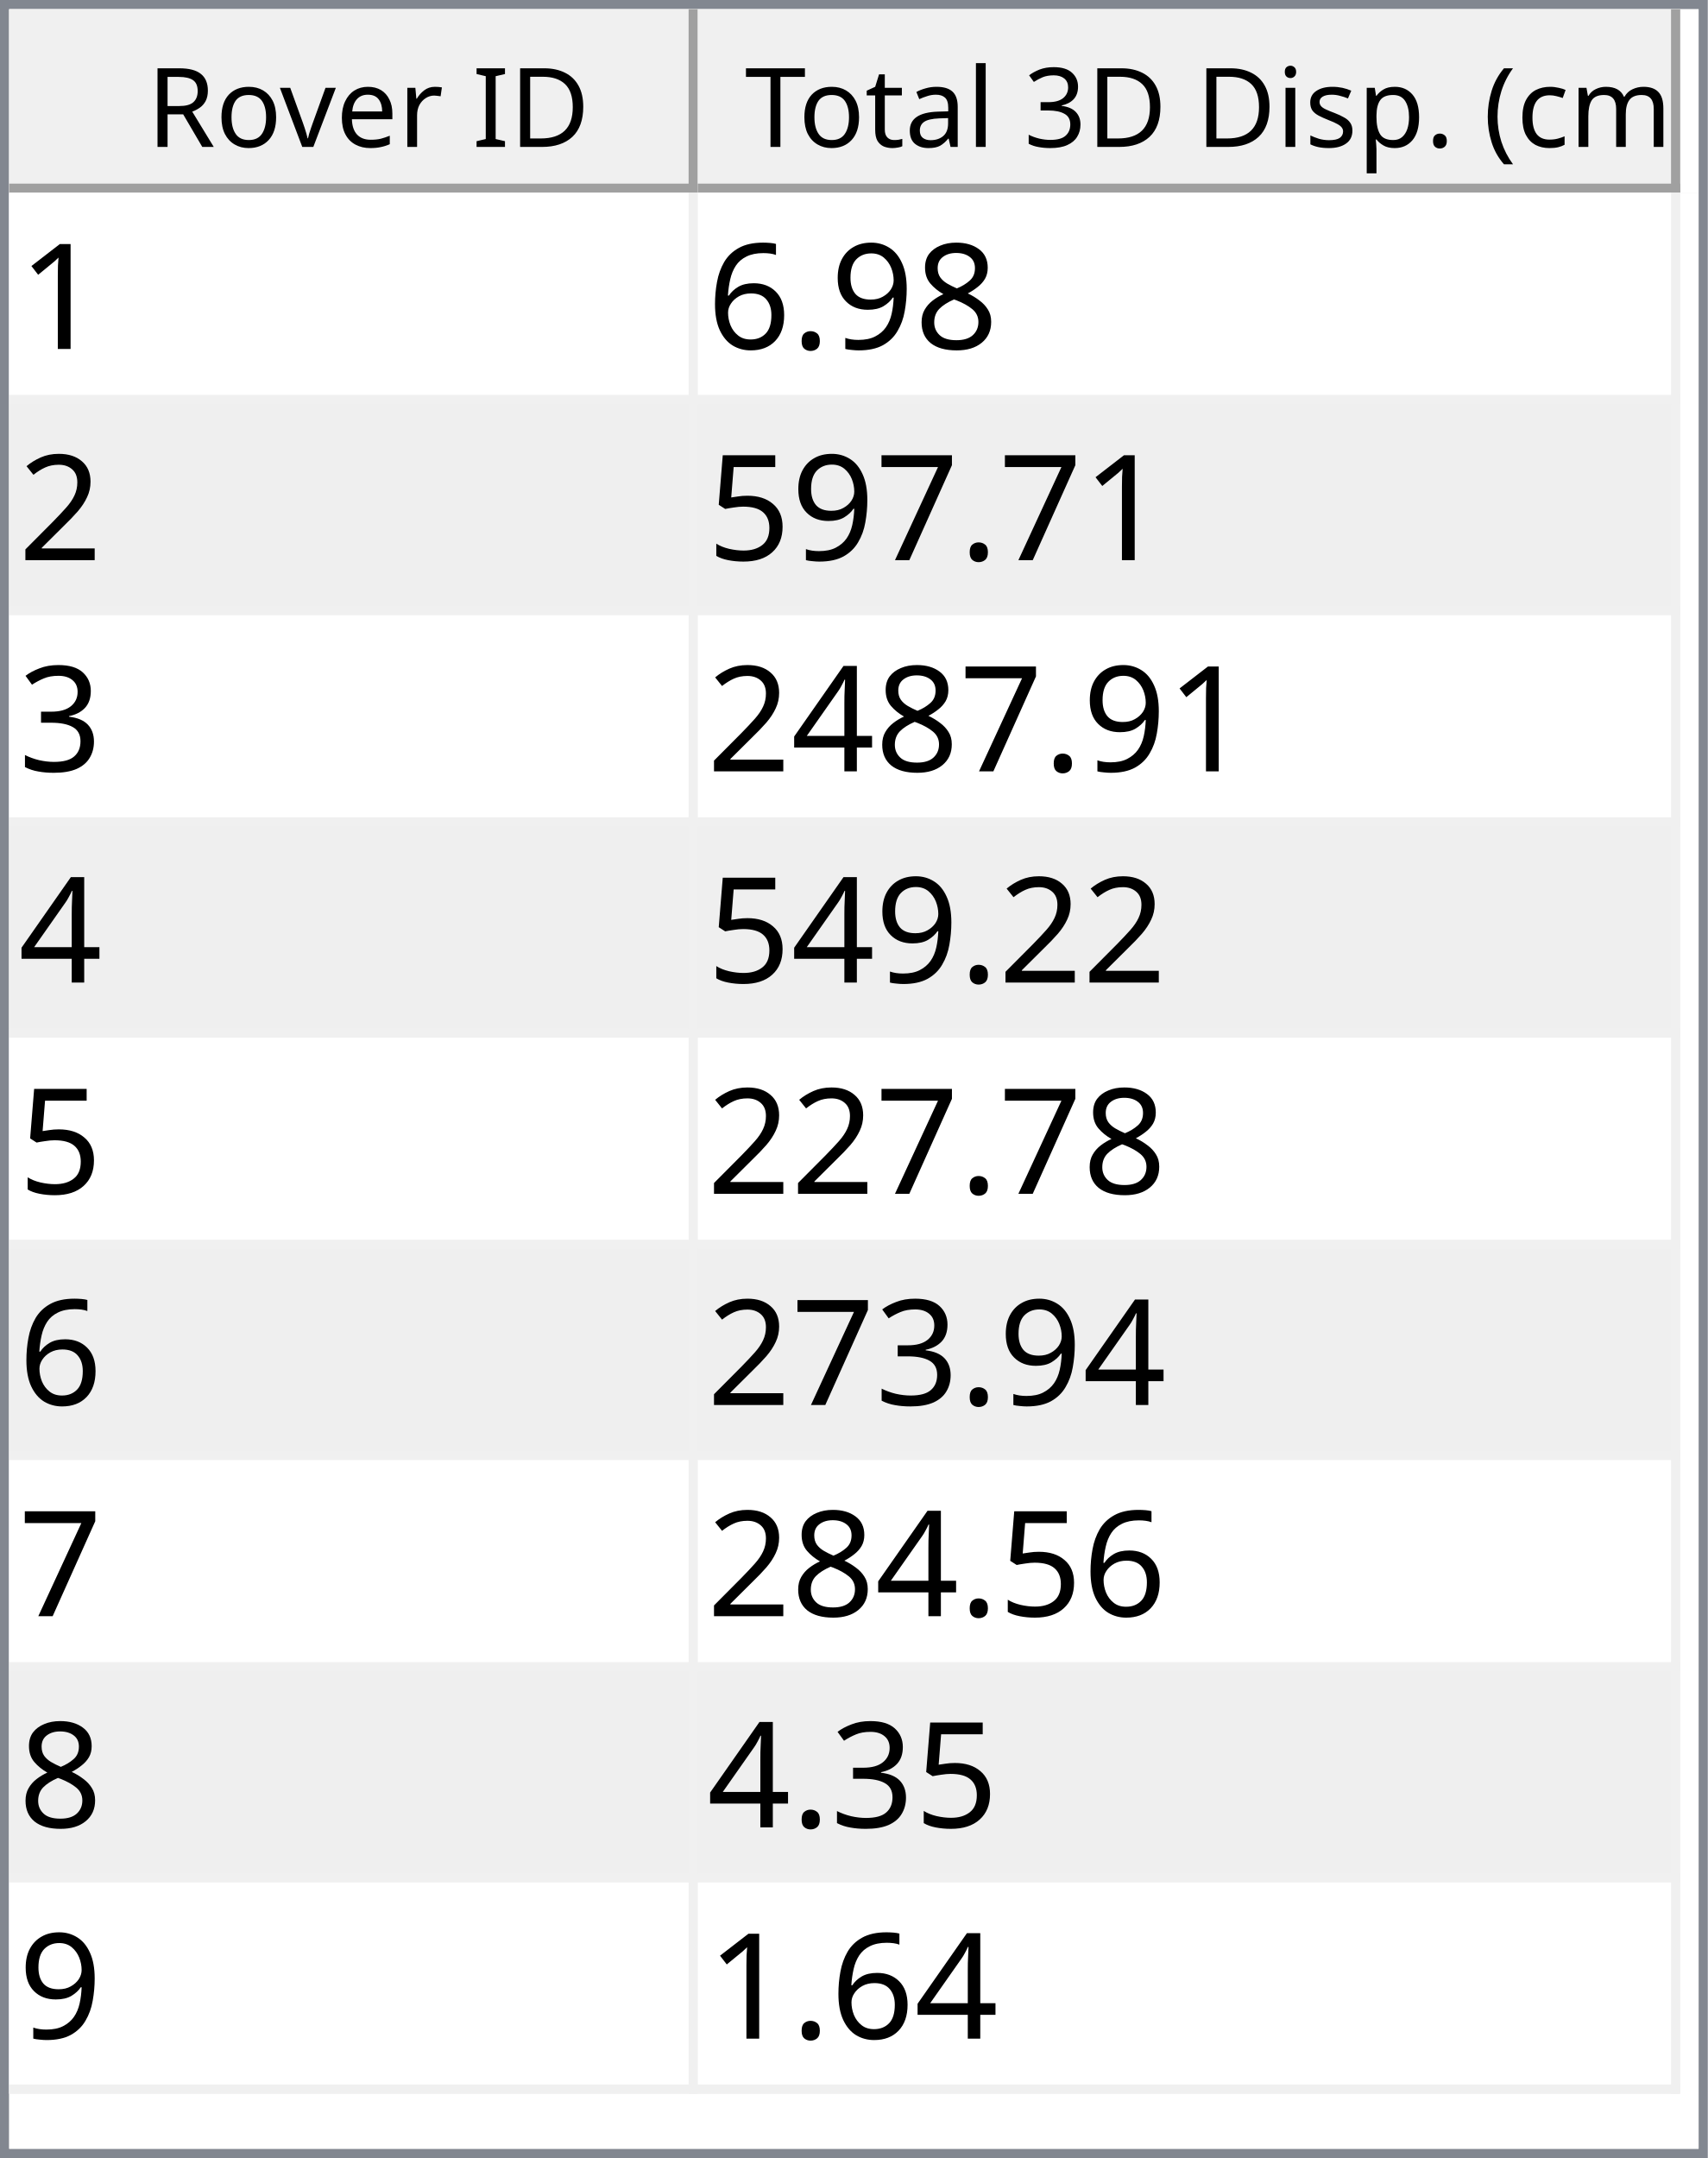
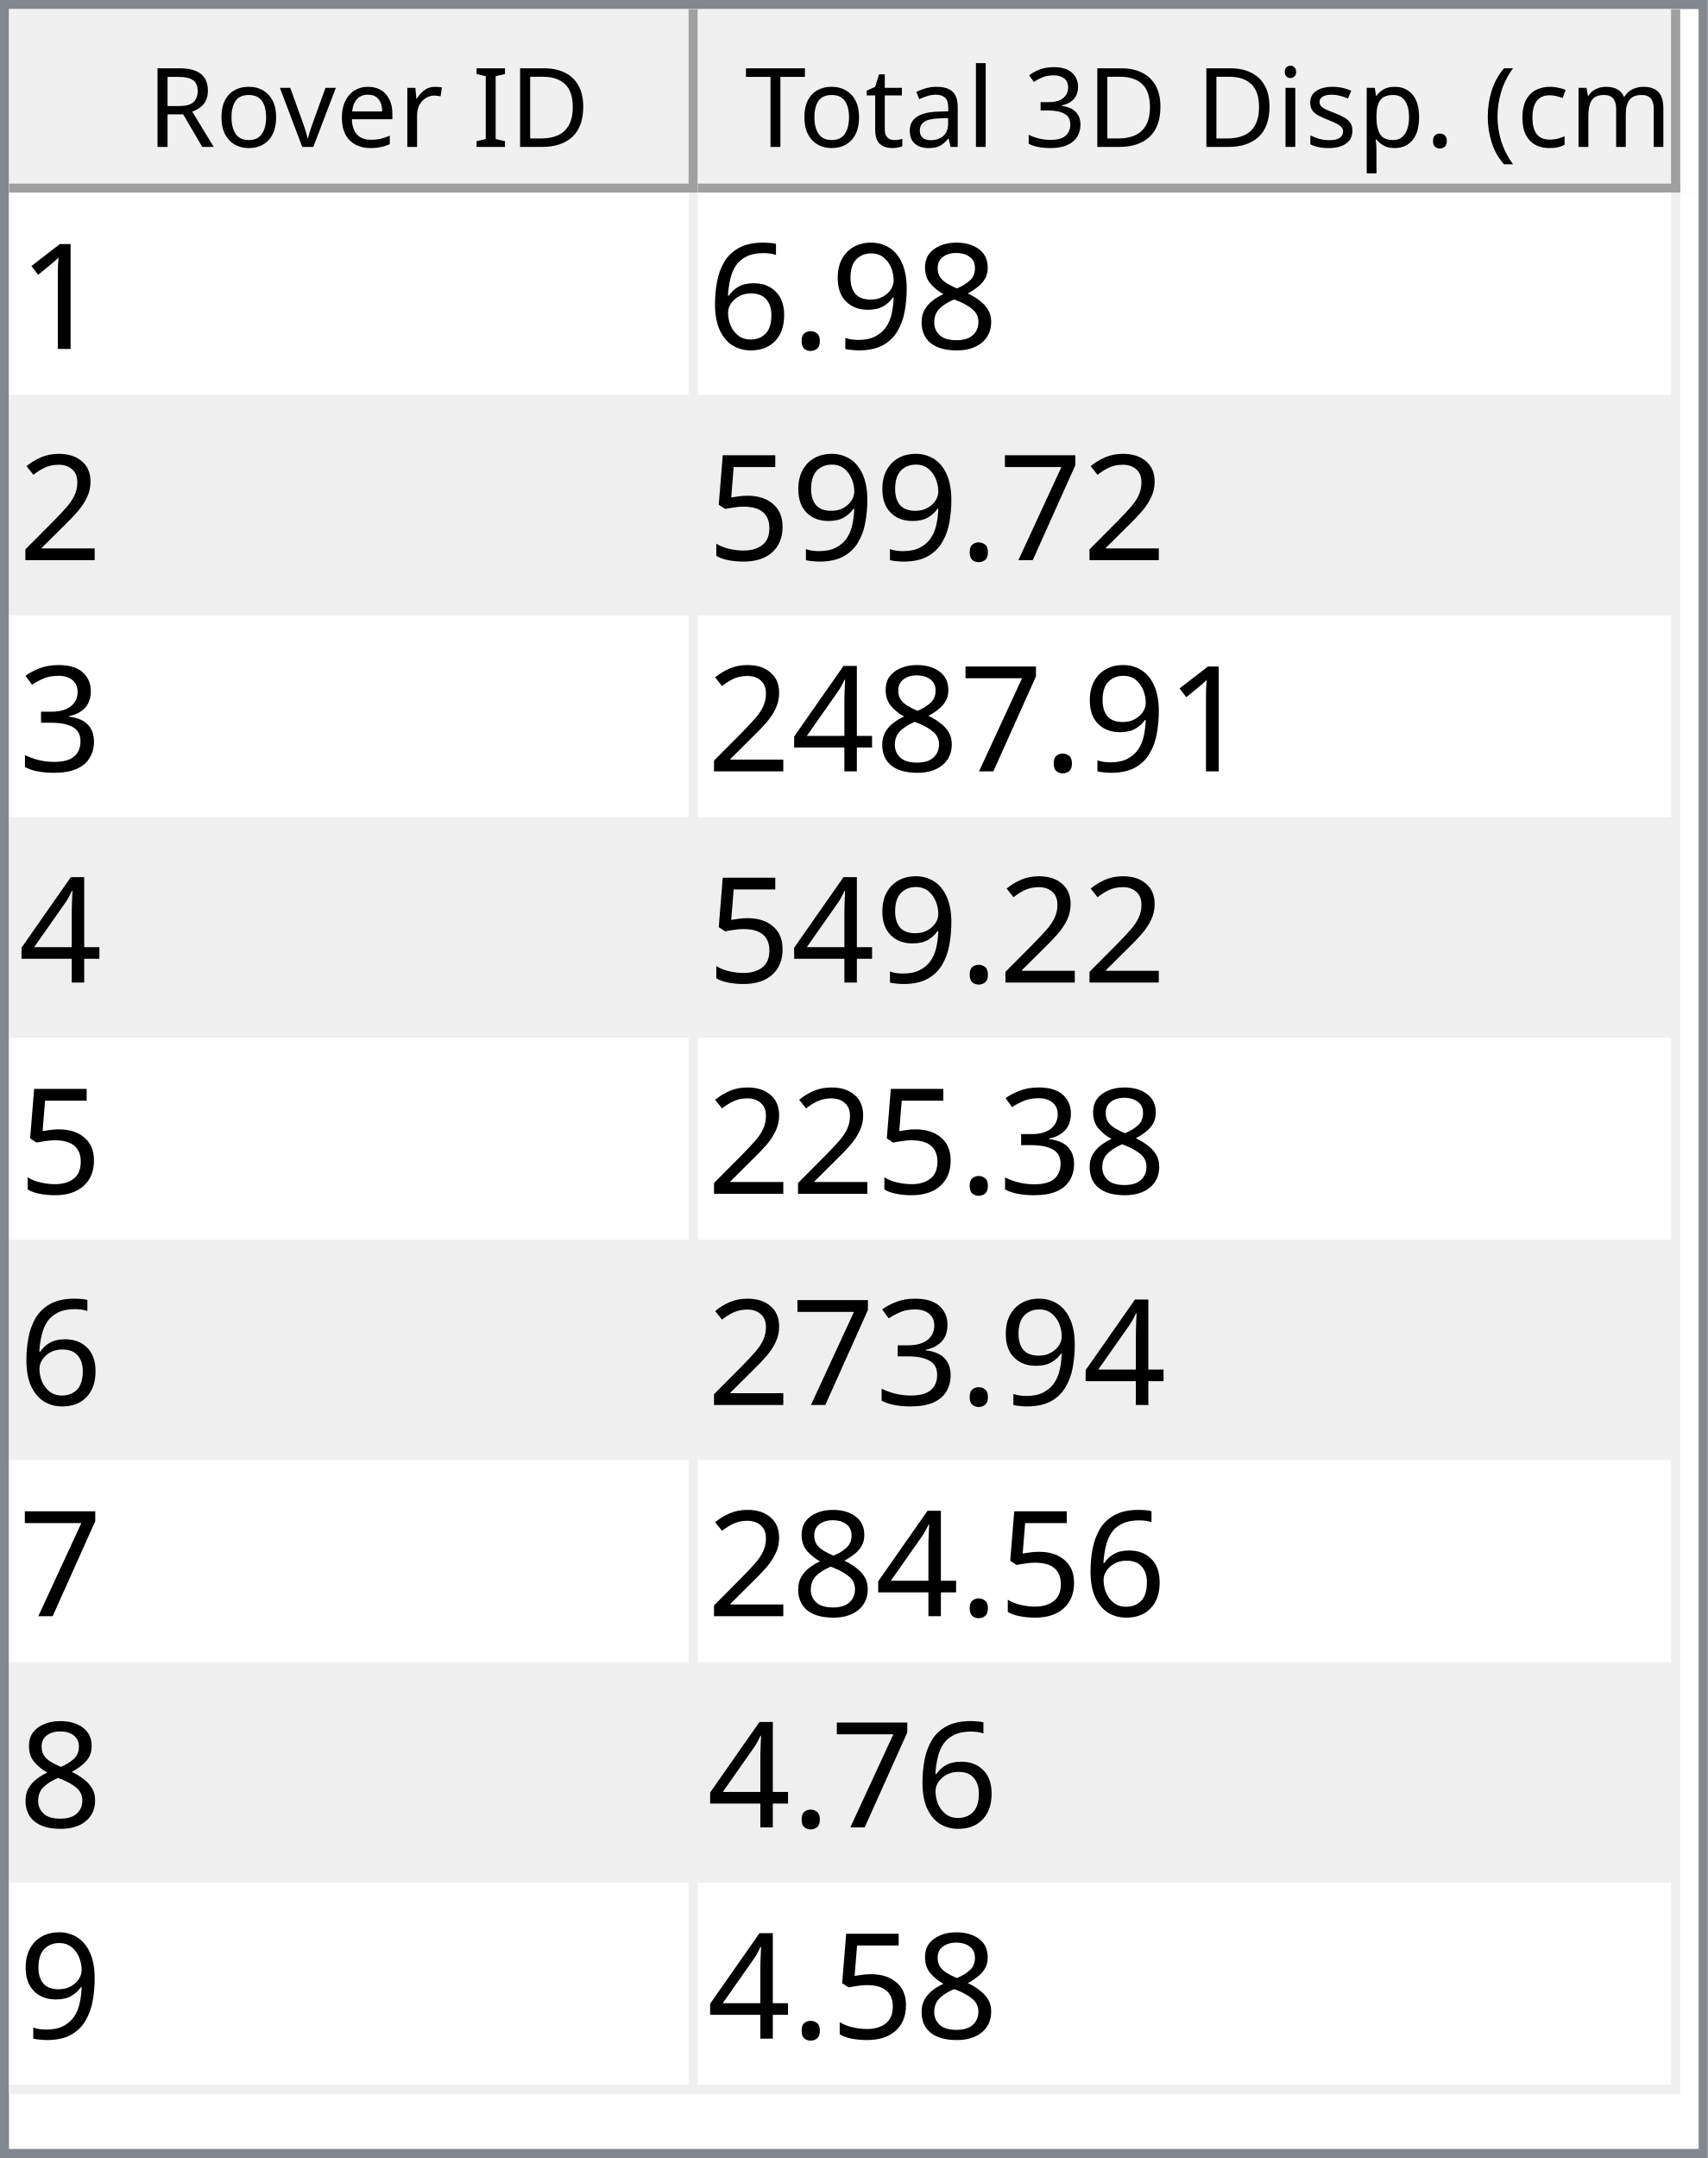
<svg xmlns="http://www.w3.org/2000/svg" style="fill-opacity:1; color-rendering:auto; color-interpolation:auto; text-rendering:auto; stroke:black; stroke-linecap:square; stroke-miterlimit:10; shape-rendering:auto; stroke-opacity:1; fill:black; stroke-dasharray:none; font-weight:normal; stroke-width:1; font-family:'Dialog'; font-style:normal; stroke-linejoin:miter; font-size:12px; stroke-dashoffset:0; image-rendering:auto;" width="186" height="235">
  <defs id="genericDefs" />
  <g>
    <defs id="defs1">
      <clipPath clipPathUnits="userSpaceOnUse" id="clipPath1">
        <path d="M0 0 L186 0 L186 235 L0 235 L0 0 Z" />
      </clipPath>
      <clipPath clipPathUnits="userSpaceOnUse" id="clipPath2">
        <path d="M0 0 L0 235 L186 235 L186 0 Z" />
      </clipPath>
      <clipPath clipPathUnits="userSpaceOnUse" id="clipPath3">
        <path d="M0 0 L0 20 L184 20 L184 0 Z" />
      </clipPath>
      <clipPath clipPathUnits="userSpaceOnUse" id="clipPath4">
        <path d="M0 0 L0 20 L75 20 L75 0 Z" />
      </clipPath>
      <clipPath clipPathUnits="userSpaceOnUse" id="clipPath5">
        <path d="M1 1 L1 19 L74 19 L74 1 Z" />
      </clipPath>
      <clipPath clipPathUnits="userSpaceOnUse" id="clipPath6">
        <path d="M0 0 L0 18 L73 18 L73 0 Z" />
      </clipPath>
      <clipPath clipPathUnits="userSpaceOnUse" id="clipPath7">
        <path d="M-0.5 -0.5 L-0.5 19.5 L74.5 19.5 L74.5 -0.5 Z" />
      </clipPath>
      <clipPath clipPathUnits="userSpaceOnUse" id="clipPath8">
        <path d="M0 0 L0 20 L107 20 L107 0 Z" />
      </clipPath>
      <clipPath clipPathUnits="userSpaceOnUse" id="clipPath9">
        <path d="M1 1 L1 19 L106 19 L106 1 Z" />
      </clipPath>
      <clipPath clipPathUnits="userSpaceOnUse" id="clipPath10">
        <path d="M0 0 L0 18 L105 18 L105 0 Z" />
      </clipPath>
      <clipPath clipPathUnits="userSpaceOnUse" id="clipPath11">
        <path d="M-0.5 -0.5 L-0.5 19.5 L106.5 19.5 L106.5 -0.5 Z" />
      </clipPath>
      <clipPath clipPathUnits="userSpaceOnUse" id="clipPath12">
        <path d="M0 0 L0 213 L184 213 L184 0 Z" />
      </clipPath>
      <clipPath clipPathUnits="userSpaceOnUse" id="clipPath13">
        <path d="M0 0 L0 207 L182 207 L182 0 Z" />
      </clipPath>
      <clipPath clipPathUnits="userSpaceOnUse" id="clipPath14">
        <path d="M-0.5 -0.5 L-0.5 206.5 L181.5 206.5 L181.5 -0.5 Z" />
      </clipPath>
      <clipPath clipPathUnits="userSpaceOnUse" id="clipPath15">
        <path d="M0 0 L0 22 L74 22 L74 0 Z" />
      </clipPath>
      <clipPath clipPathUnits="userSpaceOnUse" id="clipPath16">
        <path d="M0 0 L0 22 L106 22 L106 0 Z" />
      </clipPath>
      <font horiz-adv-x="64.551" id="font1">
        <font-face ascent="107.91" descent="25.098" units-per-em="100" style="font-style:normal; font-family:Segoe UI; font-weight:normal;" />
        <missing-glyph horiz-adv-x="64.551" d="M8.109 0 L8.109 68.266 L56.453 68.266 L56.453 0 L8.109 0 ZM15.328 7.234 L49.219 7.234 L49.219 61.031 L15.328 61.031 L15.328 7.234 Z" />
        <glyph unicode="D" horiz-adv-x="70.117" d="M9.188 0 L9.188 70.016 L28.516 70.016 Q65.531 70.016 65.531 35.891 Q65.531 19.672 55.25 9.836 Q44.969 0 27.734 0 L9.188 0 ZM17.391 62.594 L17.391 7.422 L27.828 7.422 Q41.609 7.422 49.273 14.797 Q56.938 22.172 56.938 35.688 Q56.938 62.594 28.328 62.594 L17.391 62.594 Z" />
        <glyph unicode="I" horiz-adv-x="26.611" d="M17.391 0 L9.188 0 L9.188 70.016 L17.391 70.016 L17.391 0 Z" />
        <glyph unicode=" " horiz-adv-x="27.393" d="" />
        <glyph unicode="r" horiz-adv-x="34.766" d="M34.188 41.891 Q32.078 43.5 28.125 43.5 Q23 43.5 19.555 38.672 Q16.109 33.844 16.109 25.484 L16.109 0 L8.109 0 L8.109 50 L16.109 50 L16.109 39.703 L16.312 39.703 Q18.016 44.969 21.531 47.922 Q25.047 50.875 29.391 50.875 Q32.516 50.875 34.188 50.203 L34.188 41.891 Z" />
        <glyph unicode="e" horiz-adv-x="52.295" d="M48.297 23 L12.984 23 Q13.188 14.656 17.484 10.109 Q21.781 5.562 29.297 5.562 Q37.75 5.562 44.828 11.141 L44.828 3.609 Q38.234 -1.172 27.391 -1.172 Q16.797 -1.172 10.742 5.641 Q4.688 12.453 4.688 24.812 Q4.688 36.469 11.305 43.82 Q17.922 51.172 27.734 51.172 Q37.547 51.172 42.922 44.828 Q48.297 38.484 48.297 27.203 L48.297 23 ZM40.094 29.781 Q40.047 36.719 36.75 40.578 Q33.453 44.438 27.594 44.438 Q21.922 44.438 17.969 40.383 Q14.016 36.328 13.094 29.781 L40.094 29.781 Z" />
        <glyph unicode="v" horiz-adv-x="47.9" d="M47.406 50 L27.484 0 L19.625 0 L0.688 50 L9.469 50 L22.172 13.672 Q23.578 9.672 23.922 6.688 L24.125 6.688 Q24.609 10.453 25.688 13.484 L38.969 50 L47.406 50 Z" />
        <glyph unicode="o" horiz-adv-x="58.594" d="M29 -1.172 Q17.922 -1.172 11.305 5.836 Q4.688 12.844 4.688 24.422 Q4.688 37.016 11.57 44.094 Q18.453 51.172 30.172 51.172 Q41.359 51.172 47.633 44.289 Q53.906 37.406 53.906 25.203 Q53.906 13.234 47.141 6.031 Q40.375 -1.172 29 -1.172 ZM29.594 44.438 Q21.875 44.438 17.383 39.188 Q12.891 33.938 12.891 24.703 Q12.891 15.828 17.43 10.695 Q21.969 5.562 29.594 5.562 Q37.359 5.562 41.531 10.594 Q45.703 15.625 45.703 24.906 Q45.703 34.281 41.531 39.359 Q37.359 44.438 29.594 44.438 Z" />
        <glyph unicode="R" horiz-adv-x="59.814" d="M59.375 0 L49.609 0 L37.891 19.625 Q36.281 22.359 34.766 24.289 Q33.25 26.219 31.664 27.438 Q30.078 28.656 28.25 29.219 Q26.422 29.781 24.125 29.781 L17.391 29.781 L17.391 0 L9.188 0 L9.188 70.016 L30.078 70.016 Q34.672 70.016 38.555 68.867 Q42.438 67.719 45.289 65.375 Q48.141 63.031 49.758 59.547 Q51.375 56.062 51.375 51.375 Q51.375 47.703 50.273 44.656 Q49.172 41.609 47.148 39.211 Q45.125 36.812 42.266 35.133 Q39.406 33.453 35.844 32.516 L35.844 32.328 Q37.594 31.547 38.891 30.547 Q40.188 29.547 41.359 28.18 Q42.531 26.812 43.68 25.078 Q44.828 23.344 46.234 21.047 L59.375 0 ZM17.391 62.594 L17.391 37.203 L28.516 37.203 Q31.594 37.203 34.203 38.133 Q36.812 39.062 38.719 40.797 Q40.625 42.531 41.703 45.047 Q42.781 47.562 42.781 50.688 Q42.781 56.297 39.141 59.445 Q35.5 62.594 28.609 62.594 L17.391 62.594 Z" />
        <glyph unicode=")" horiz-adv-x="30.176" d="M8.297 -15.922 L1.172 -15.922 Q16.406 2.344 16.406 26.812 Q16.406 51.469 1.078 70.016 L8.297 70.016 Q23.531 52.156 23.531 26.703 Q23.531 1.375 8.297 -15.922 Z" />
        <glyph unicode="m" horiz-adv-x="86.133" d="M79.109 0 L71.094 0 L71.094 28.719 Q71.094 37.016 68.531 40.727 Q65.969 44.438 59.906 44.438 Q54.781 44.438 51.195 39.75 Q47.609 35.062 47.609 28.516 L47.609 0 L39.594 0 L39.594 29.688 Q39.594 44.438 28.219 44.438 Q22.953 44.438 19.531 40.016 Q16.109 35.594 16.109 28.516 L16.109 0 L8.109 0 L8.109 50 L16.109 50 L16.109 42.094 L16.312 42.094 Q21.625 51.172 31.844 51.172 Q36.969 51.172 40.773 48.312 Q44.578 45.453 46 40.828 Q51.562 51.172 62.594 51.172 Q79.109 51.172 79.109 30.812 L79.109 0 Z" />
        <glyph unicode="c" horiz-adv-x="46.191" d="M42.188 2.297 Q36.422 -1.172 28.516 -1.172 Q17.828 -1.172 11.258 5.789 Q4.688 12.75 4.688 23.828 Q4.688 36.188 11.766 43.68 Q18.844 51.172 30.672 51.172 Q37.25 51.172 42.281 48.734 L42.281 40.531 Q36.719 44.438 30.375 44.438 Q22.703 44.438 17.797 38.945 Q12.891 33.453 12.891 24.516 Q12.891 15.719 17.508 10.641 Q22.125 5.562 29.891 5.562 Q36.422 5.562 42.188 9.906 L42.188 2.297 Z" />
        <glyph unicode="(" horiz-adv-x="30.176" d="M29.109 -15.922 L21.969 -15.922 Q6.844 1.375 6.844 26.703 Q6.844 52.156 21.969 70.016 L29.203 70.016 Q13.875 51.469 13.875 26.812 Q13.875 2.344 29.109 -15.922 Z" />
        <glyph unicode="." horiz-adv-x="21.68" d="M10.891 -1.078 Q8.641 -1.078 7.055 0.539 Q5.469 2.156 5.469 4.391 Q5.469 6.641 7.055 8.273 Q8.641 9.906 10.891 9.906 Q13.188 9.906 14.797 8.273 Q16.406 6.641 16.406 4.391 Q16.406 2.156 14.797 0.539 Q13.188 -1.078 10.891 -1.078 Z" />
        <glyph unicode="p" horiz-adv-x="58.789" d="M16.312 7.234 L16.109 7.234 L16.109 -23 L8.109 -23 L8.109 50 L16.109 50 L16.109 41.219 L16.312 41.219 Q22.219 51.172 33.594 51.172 Q43.266 51.172 48.688 44.461 Q54.109 37.75 54.109 26.469 Q54.109 13.922 48 6.375 Q41.891 -1.172 31.297 -1.172 Q21.578 -1.172 16.312 7.234 ZM16.109 27.391 L16.109 20.406 Q16.109 14.203 20.141 9.883 Q24.172 5.562 30.375 5.562 Q37.641 5.562 41.773 11.133 Q45.906 16.703 45.906 26.609 Q45.906 34.969 42.047 39.703 Q38.188 44.438 31.594 44.438 Q24.609 44.438 20.359 39.578 Q16.109 34.719 16.109 27.391 Z" />
        <glyph unicode="s" horiz-adv-x="42.432" d="M5.078 1.812 L5.078 10.406 Q11.625 5.562 19.484 5.562 Q30.031 5.562 30.031 12.594 Q30.031 14.594 29.125 15.992 Q28.219 17.391 26.68 18.461 Q25.141 19.531 23.07 20.383 Q21 21.234 18.609 22.172 Q15.281 23.484 12.766 24.828 Q10.25 26.172 8.57 27.859 Q6.891 29.547 6.031 31.695 Q5.172 33.844 5.172 36.719 Q5.172 40.234 6.789 42.945 Q8.406 45.656 11.086 47.484 Q13.766 49.312 17.211 50.242 Q20.656 51.172 24.312 51.172 Q30.812 51.172 35.938 48.922 L35.938 40.828 Q30.422 44.438 23.25 44.438 Q21 44.438 19.195 43.922 Q17.391 43.406 16.094 42.477 Q14.797 41.547 14.086 40.258 Q13.375 38.969 13.375 37.406 Q13.375 35.453 14.086 34.133 Q14.797 32.812 16.164 31.789 Q17.531 30.766 19.484 29.938 Q21.438 29.109 23.922 28.125 Q27.25 26.859 29.883 25.516 Q32.516 24.172 34.375 22.484 Q36.234 20.797 37.234 18.602 Q38.234 16.406 38.234 13.375 Q38.234 9.672 36.602 6.938 Q34.969 4.203 32.234 2.398 Q29.5 0.594 25.93 -0.289 Q22.359 -1.172 18.453 -1.172 Q10.75 -1.172 5.078 1.812 Z" />
        <glyph unicode="i" horiz-adv-x="24.219" d="M12.203 62.703 Q10.062 62.703 8.547 64.164 Q7.031 65.625 7.031 67.875 Q7.031 70.125 8.547 71.609 Q10.062 73.094 12.203 73.094 Q14.406 73.094 15.945 71.609 Q17.484 70.125 17.484 67.875 Q17.484 65.719 15.945 64.211 Q14.406 62.703 12.203 62.703 ZM16.109 0 L8.109 0 L8.109 50 L16.109 50 L16.109 0 Z" />
        <glyph unicode="3" horiz-adv-x="53.906" d="M46.531 19.828 Q46.531 15.094 44.75 11.211 Q42.969 7.328 39.719 4.57 Q36.469 1.812 31.93 0.297 Q27.391 -1.219 21.922 -1.219 Q11.922 -1.219 6 2.594 L6 11.188 Q13.094 5.609 22.219 5.609 Q25.875 5.609 28.828 6.539 Q31.781 7.469 33.906 9.227 Q36.031 10.984 37.18 13.477 Q38.328 15.969 38.328 19.094 Q38.328 32.812 18.797 32.812 L12.984 32.812 L12.984 39.594 L18.5 39.594 Q35.797 39.594 35.797 52.484 Q35.797 64.406 22.609 64.406 Q15.188 64.406 8.688 59.422 L8.688 67.188 Q15.375 71.188 24.609 71.188 Q29 71.188 32.57 69.969 Q36.141 68.75 38.68 66.555 Q41.219 64.359 42.609 61.281 Q44 58.203 44 54.5 Q44 40.672 30.031 36.719 L30.031 36.531 Q33.594 36.141 36.625 34.797 Q39.656 33.453 41.852 31.305 Q44.047 29.156 45.289 26.25 Q46.531 23.344 46.531 19.828 Z" />
        <glyph unicode="l" horiz-adv-x="24.219" d="M16.109 0 L8.109 0 L8.109 74.031 L16.109 74.031 L16.109 0 Z" />
        <glyph unicode="a" horiz-adv-x="50.879" d="M43.891 0 L35.891 0 L35.891 7.812 L35.688 7.812 Q30.469 -1.172 20.312 -1.172 Q12.844 -1.172 8.617 2.781 Q4.391 6.734 4.391 13.281 Q4.391 27.297 20.906 29.594 L35.891 31.688 Q35.891 44.438 25.594 44.438 Q16.547 44.438 9.281 38.281 L9.281 46.484 Q16.656 51.172 26.266 51.172 Q43.891 51.172 43.891 32.516 L43.891 0 ZM35.891 25.297 L23.828 23.641 Q18.266 22.859 15.43 20.875 Q12.594 18.891 12.594 13.875 Q12.594 10.203 15.211 7.883 Q17.828 5.562 22.172 5.562 Q28.125 5.562 32.008 9.742 Q35.891 13.922 35.891 20.312 L35.891 25.297 Z" />
        <glyph unicode="t" horiz-adv-x="33.887" d="M31.297 0.484 Q28.469 -1.078 23.828 -1.078 Q10.688 -1.078 10.688 13.578 L10.688 43.172 L2.094 43.172 L2.094 50 L10.688 50 L10.688 62.203 L18.703 64.797 L18.703 50 L31.297 50 L31.297 43.172 L18.703 43.172 L18.703 14.984 Q18.703 9.969 20.414 7.82 Q22.125 5.672 26.078 5.672 Q29.109 5.672 31.297 7.328 L31.297 0.484 Z" />
        <glyph unicode="T" horiz-adv-x="52.393" d="M50.594 62.594 L30.375 62.594 L30.375 0 L22.172 0 L22.172 62.594 L2 62.594 L2 70.016 L50.594 70.016 L50.594 62.594 Z" />
      </font>
      <font horiz-adv-x="75.0" id="font2">
        <font-face ascent="100.537" descent="21.973" units-per-em="100" style="font-style:normal; font-family:sans-serif; font-weight:normal;" />
        <missing-glyph horiz-adv-x="75.0" d="M12.5 0 L12.5 62.5 L62.5 62.5 L62.5 0 L12.5 0 ZM14.062 1.562 L60.938 1.562 L60.938 60.938 L14.062 60.938 L14.062 1.562 Z" />
        <glyph unicode="1" horiz-adv-x="55.615" d="M37.25 0 L28.469 0 L28.469 56 Q25.297 52.984 20.141 49.953 Q14.984 46.922 10.891 45.406 L10.891 53.906 Q18.266 57.375 23.781 62.305 Q29.297 67.234 31.594 71.875 L37.25 71.875 L37.25 0 Z" />
        <glyph unicode="8" horiz-adv-x="55.615" d="M17.672 38.812 Q12.203 40.828 9.57 44.539 Q6.938 48.25 6.938 53.422 Q6.938 61.234 12.555 66.555 Q18.172 71.875 27.484 71.875 Q36.859 71.875 42.578 66.43 Q48.297 60.984 48.297 53.172 Q48.297 48.188 45.68 44.508 Q43.062 40.828 37.75 38.812 Q44.344 36.672 47.781 31.883 Q51.219 27.094 51.219 20.453 Q51.219 11.281 44.727 5.031 Q38.234 -1.219 27.641 -1.219 Q17.047 -1.219 10.547 5.055 Q4.047 11.328 4.047 20.703 Q4.047 27.688 7.594 32.398 Q11.141 37.109 17.672 38.812 ZM15.922 53.719 Q15.922 48.641 19.195 45.414 Q22.469 42.188 27.688 42.188 Q32.766 42.188 36.016 45.383 Q39.266 48.578 39.266 53.219 Q39.266 58.062 35.914 61.359 Q32.562 64.656 27.594 64.656 Q22.562 64.656 19.242 61.43 Q15.922 58.203 15.922 53.719 ZM13.094 20.656 Q13.094 16.891 14.875 13.375 Q16.656 9.859 20.172 7.93 Q23.688 6 27.734 6 Q34.031 6 38.133 10.055 Q42.234 14.109 42.234 20.359 Q42.234 26.703 38.016 30.859 Q33.797 35.016 27.438 35.016 Q21.234 35.016 17.164 30.914 Q13.094 26.812 13.094 20.656 Z" />
        <glyph unicode="9" horiz-adv-x="55.615" d="M5.469 16.547 L13.922 17.328 Q14.984 11.375 18.016 8.688 Q21.047 6 25.781 6 Q29.828 6 32.883 7.859 Q35.938 9.719 37.891 12.82 Q39.844 15.922 41.164 21.195 Q42.484 26.469 42.484 31.938 Q42.484 32.516 42.438 33.688 Q39.797 29.5 35.234 26.883 Q30.672 24.266 25.344 24.266 Q16.453 24.266 10.305 30.711 Q4.156 37.156 4.156 47.703 Q4.156 58.594 10.578 65.234 Q17 71.875 26.656 71.875 Q33.641 71.875 39.43 68.117 Q45.219 64.359 48.219 57.398 Q51.219 50.438 51.219 37.25 Q51.219 23.531 48.242 15.406 Q45.266 7.281 39.383 3.031 Q33.5 -1.219 25.594 -1.219 Q17.188 -1.219 11.867 3.445 Q6.547 8.109 5.469 16.547 ZM41.453 48.141 Q41.453 55.719 37.43 60.156 Q33.406 64.594 27.734 64.594 Q21.875 64.594 17.531 59.812 Q13.188 55.031 13.188 47.406 Q13.188 40.578 17.312 36.305 Q21.438 32.031 27.484 32.031 Q33.594 32.031 37.523 36.305 Q41.453 40.578 41.453 48.141 Z" />
        <glyph unicode="." horiz-adv-x="27.783" d="M9.078 0 L9.078 10.016 L19.094 10.016 L19.094 0 L9.078 0 Z" />
        <glyph unicode="6" horiz-adv-x="55.615" d="M49.75 54.047 L41.016 53.375 Q39.844 58.547 37.703 60.891 Q34.125 64.656 28.906 64.656 Q24.703 64.656 21.531 62.312 Q17.391 59.281 14.992 53.469 Q12.594 47.656 12.5 36.922 Q15.672 41.75 20.266 44.094 Q24.859 46.438 29.891 46.438 Q38.672 46.438 44.852 39.969 Q51.031 33.5 51.031 23.25 Q51.031 16.5 48.125 10.719 Q45.219 4.938 40.141 1.859 Q35.062 -1.219 28.609 -1.219 Q17.625 -1.219 10.695 6.859 Q3.766 14.938 3.766 33.5 Q3.766 54.25 11.422 63.672 Q18.109 71.875 29.438 71.875 Q37.891 71.875 43.289 67.141 Q48.688 62.406 49.75 54.047 ZM13.875 23.188 Q13.875 18.656 15.797 14.508 Q17.719 10.359 21.188 8.18 Q24.656 6 28.469 6 Q34.031 6 38.039 10.492 Q42.047 14.984 42.047 22.703 Q42.047 30.125 38.086 34.398 Q34.125 38.672 28.125 38.672 Q22.172 38.672 18.023 34.398 Q13.875 30.125 13.875 23.188 Z" />
        <glyph unicode="2" horiz-adv-x="55.615" d="M50.344 8.453 L50.344 0 L3.031 0 Q2.938 3.172 4.047 6.109 Q5.859 10.938 9.836 15.625 Q13.812 20.312 21.344 26.469 Q33.016 36.031 37.117 41.625 Q41.219 47.219 41.219 52.203 Q41.219 57.422 37.477 61.008 Q33.734 64.594 27.734 64.594 Q21.391 64.594 17.578 60.789 Q13.766 56.984 13.719 50.25 L4.688 51.172 Q5.609 61.281 11.664 66.578 Q17.719 71.875 27.938 71.875 Q38.234 71.875 44.242 66.164 Q50.25 60.453 50.25 52 Q50.25 47.703 48.492 43.555 Q46.734 39.406 42.656 34.812 Q38.578 30.219 29.109 22.219 Q21.188 15.578 18.945 13.211 Q16.703 10.844 15.234 8.453 L50.344 8.453 Z" />
        <glyph unicode="7" horiz-adv-x="55.615" d="M4.734 62.203 L4.734 70.656 L51.078 70.656 L51.078 63.812 Q44.234 56.547 37.523 44.484 Q30.812 32.422 27.156 19.672 Q24.516 10.688 23.781 0 L14.75 0 Q14.891 8.453 18.062 20.414 Q21.234 32.375 27.172 43.484 Q33.109 54.594 39.797 62.203 L4.734 62.203 Z" />
        <glyph unicode="5" horiz-adv-x="55.615" d="M4.156 18.75 L13.375 19.531 Q14.406 12.797 18.141 9.398 Q21.875 6 27.156 6 Q33.5 6 37.891 10.789 Q42.281 15.578 42.281 23.484 Q42.281 31 38.062 35.352 Q33.844 39.703 27 39.703 Q22.75 39.703 19.336 37.773 Q15.922 35.844 13.969 32.766 L5.719 33.844 L12.641 70.609 L48.25 70.609 L48.25 62.203 L19.672 62.203 L15.828 42.969 Q22.266 47.469 29.344 47.469 Q38.719 47.469 45.164 40.969 Q51.609 34.469 51.609 24.266 Q51.609 14.547 45.953 7.469 Q39.062 -1.219 27.156 -1.219 Q17.391 -1.219 11.211 4.25 Q5.031 9.719 4.156 18.75 Z" />
        <glyph unicode="3" horiz-adv-x="55.615" d="M4.203 18.891 L12.984 20.062 Q14.5 12.594 18.141 9.297 Q21.781 6 27 6 Q33.203 6 37.477 10.297 Q41.75 14.594 41.75 20.953 Q41.75 27 37.797 30.93 Q33.844 34.859 27.734 34.859 Q25.25 34.859 21.531 33.891 L22.516 41.609 Q23.391 41.5 23.922 41.5 Q29.547 41.5 34.039 44.43 Q38.531 47.359 38.531 53.469 Q38.531 58.297 35.258 61.477 Q31.984 64.656 26.812 64.656 Q21.688 64.656 18.266 61.43 Q14.844 58.203 13.875 51.766 L5.078 53.328 Q6.688 62.156 12.398 67.016 Q18.109 71.875 26.609 71.875 Q32.469 71.875 37.398 69.359 Q42.328 66.844 44.945 62.5 Q47.562 58.156 47.562 53.266 Q47.562 48.641 45.07 44.828 Q42.578 41.016 37.703 38.766 Q44.047 37.312 47.562 32.695 Q51.078 28.078 51.078 21.141 Q51.078 11.766 44.242 5.25 Q37.406 -1.266 26.953 -1.266 Q17.531 -1.266 11.305 4.352 Q5.078 9.969 4.203 18.891 Z" />
        <glyph unicode="4" horiz-adv-x="55.615" d="M32.328 0 L32.328 17.141 L1.266 17.141 L1.266 25.203 L33.938 71.578 L41.109 71.578 L41.109 25.203 L50.781 25.203 L50.781 17.141 L41.109 17.141 L41.109 0 L32.328 0 ZM32.328 25.203 L32.328 57.469 L9.906 25.203 L32.328 25.203 Z" />
      </font>
    </defs>
    <g style="fill:white; stroke:white;">
      <rect x="0" y="0" width="186" style="clip-path:url(#clipPath1); stroke:none;" height="235" />
    </g>
    <g style="fill:white; text-rendering:optimizeSpeed; color-rendering:optimizeSpeed; image-rendering:optimizeSpeed; shape-rendering:crispEdges; stroke:white; color-interpolation:sRGB;">
      <rect x="0" width="186" height="235" y="0" style="stroke:none;" />
      <path style="stroke:none;" d="M0 235 L186 235 L186 0 L0 0 Z" />
    </g>
    <g style="fill:rgb(240,240,240); font-family:'Segoe UI'; stroke:rgb(240,240,240);">
      <rect x="0" y="0" width="186" style="clip-path:url(#clipPath2); stroke:none;" height="235" />
    </g>
    <g style="fill:rgb(130,135,144); font-family:'Segoe UI'; stroke:rgb(130,135,144);">
      <path d="M0 0 L186 0 L186 235 L0 235 L0 0 ZM1 1 L185 1 L185 234 L1 234 L1 1 Z" style="fill-rule:evenodd; clip-path:url(#clipPath2); stroke:none;" />
    </g>
    <g style="fill:white; font-family:'Segoe UI'; stroke:white;" transform="translate(1,1)">
      <rect x="0" y="0" width="184" style="clip-path:url(#clipPath3); stroke:none;" height="20" />
    </g>
    <g style="fill:rgb(240,240,240); font-family:'Segoe UI'; stroke:rgb(240,240,240);" transform="translate(1,1)">
      <rect x="0" y="0" width="75" style="clip-path:url(#clipPath4); stroke:none;" height="20" />
    </g>
    <g style="font-family:'Segoe UI';" transform="translate(2,2)">
      <text x="14" xml:space="preserve" y="14" style="clip-path:url(#clipPath6); stroke:none;">Rover ID</text>
    </g>
    <g style="fill:rgb(160,160,160); font-family:'Segoe UI'; stroke:rgb(160,160,160); stroke-linejoin:bevel;" transform="translate(1.5,1.5)">
      <line x1="74" x2="74" y1="0" style="fill:none; clip-path:url(#clipPath7);" y2="19" />
    </g>
    <g style="fill:rgb(160,160,160); font-family:'Segoe UI'; stroke:rgb(160,160,160); stroke-linejoin:bevel;" transform="matrix(1,0,0,1,1,1) translate(0.5,0.5)">
      <line x1="0" x2="74" y1="19" style="fill:none; clip-path:url(#clipPath7);" y2="19" />
    </g>
    <g style="fill:rgb(240,240,240); font-family:'Segoe UI'; stroke:rgb(240,240,240);" transform="translate(76,1)">
      <rect x="0" y="0" width="107" style="clip-path:url(#clipPath8); stroke:none;" height="20" />
    </g>
    <g style="font-family:'Segoe UI';" transform="translate(77,2)">
      <text x="1" xml:space="preserve" y="14" style="clip-path:url(#clipPath10); stroke:none;"> Total 3D Disp. (cm)</text>
    </g>
    <g style="fill:rgb(160,160,160); font-family:'Segoe UI'; stroke:rgb(160,160,160); stroke-linejoin:bevel;" transform="translate(76.5,1.5)">
      <line x1="106" x2="106" y1="0" style="fill:none; clip-path:url(#clipPath11);" y2="19" />
    </g>
    <g style="fill:rgb(160,160,160); font-family:'Segoe UI'; stroke:rgb(160,160,160); stroke-linejoin:bevel;" transform="matrix(1,0,0,1,76,1) translate(0.5,0.5)">
      <line x1="0" x2="106" y1="19" style="fill:none; clip-path:url(#clipPath11);" y2="19" />
    </g>
    <g style="fill:white; font-family:'Segoe UI'; stroke:white;" transform="translate(1,21)">
      <rect x="0" y="0" width="184" style="clip-path:url(#clipPath12); stroke:none;" height="213" />
    </g>
    <g style="fill:rgb(240,240,240); font-size:16px; font-family:sans-serif; stroke:rgb(240,240,240);" transform="translate(1,21)">
      <rect x="0" y="0" width="182" style="clip-path:url(#clipPath13); stroke:none;" height="207" />
      <line transform="translate(0.5,0.5)" x1="0" x2="181" y1="22" style="clip-path:url(#clipPath14); fill:none; stroke-linejoin:bevel;" y2="22" />
    </g>
    <g transform="matrix(1,0,0,1,1,21) translate(0.5,0.5)" style="fill:rgb(240,240,240); font-size:16px; font-family:sans-serif; stroke:rgb(240,240,240); stroke-linejoin:bevel;">
      <line x1="0" x2="181" y1="45" style="fill:none; clip-path:url(#clipPath14);" y2="45" />
    </g>
    <g transform="matrix(1,0,0,1,1,21) translate(0.5,0.5)" style="fill:rgb(240,240,240); font-size:16px; font-family:sans-serif; stroke:rgb(240,240,240); stroke-linejoin:bevel;">
      <line x1="0" x2="181" y1="68" style="fill:none; clip-path:url(#clipPath14);" y2="68" />
    </g>
    <g transform="matrix(1,0,0,1,1,21) translate(0.5,0.5)" style="fill:rgb(240,240,240); font-size:16px; font-family:sans-serif; stroke:rgb(240,240,240); stroke-linejoin:bevel;">
      <line x1="0" x2="181" y1="91" style="fill:none; clip-path:url(#clipPath14);" y2="91" />
    </g>
    <g transform="matrix(1,0,0,1,1,21) translate(0.5,0.5)" style="fill:rgb(240,240,240); font-size:16px; font-family:sans-serif; stroke:rgb(240,240,240); stroke-linejoin:bevel;">
      <line x1="0" x2="181" y1="114" style="fill:none; clip-path:url(#clipPath14);" y2="114" />
    </g>
    <g transform="matrix(1,0,0,1,1,21) translate(0.5,0.5)" style="fill:rgb(240,240,240); font-size:16px; font-family:sans-serif; stroke:rgb(240,240,240); stroke-linejoin:bevel;">
      <line x1="0" x2="181" y1="137" style="fill:none; clip-path:url(#clipPath14);" y2="137" />
    </g>
    <g transform="matrix(1,0,0,1,1,21) translate(0.5,0.5)" style="fill:rgb(240,240,240); font-size:16px; font-family:sans-serif; stroke:rgb(240,240,240); stroke-linejoin:bevel;">
      <line x1="0" x2="181" y1="160" style="fill:none; clip-path:url(#clipPath14);" y2="160" />
    </g>
    <g transform="matrix(1,0,0,1,1,21) translate(0.5,0.5)" style="fill:rgb(240,240,240); font-size:16px; font-family:sans-serif; stroke:rgb(240,240,240); stroke-linejoin:bevel;">
      <line x1="0" x2="181" y1="183" style="fill:none; clip-path:url(#clipPath14);" y2="183" />
    </g>
    <g transform="matrix(1,0,0,1,1,21) translate(0.5,0.5)" style="fill:rgb(240,240,240); font-size:16px; font-family:sans-serif; stroke:rgb(240,240,240); stroke-linejoin:bevel;">
      <line x1="0" x2="181" y1="206" style="fill:none; clip-path:url(#clipPath14);" y2="206" />
    </g>
    <g transform="matrix(1,0,0,1,1,21) translate(0.5,0.5)" style="fill:rgb(240,240,240); font-size:16px; font-family:sans-serif; stroke:rgb(240,240,240); stroke-linejoin:bevel;">
      <line x1="74" x2="74" y1="0" style="fill:none; clip-path:url(#clipPath14);" y2="206" />
    </g>
    <g transform="matrix(1,0,0,1,1,21) translate(0.5,0.5)" style="fill:rgb(240,240,240); font-size:16px; font-family:sans-serif; stroke:rgb(240,240,240); stroke-linejoin:bevel;">
      <line x1="181" x2="181" y1="0" style="fill:none; clip-path:url(#clipPath14);" y2="206" />
    </g>
    <g style="fill:white; font-size:16px; font-family:sans-serif; stroke:white;" transform="matrix(1,0,0,1,1,21)">
      <rect x="0" y="0" width="74" style="clip-path:url(#clipPath15); stroke:none;" height="22" />
      <text x="1" y="17" style="fill:black; clip-path:url(#clipPath15); stroke:none;" xml:space="preserve">1</text>
    </g>
    <g style="fill:white; font-size:16px; font-family:sans-serif; stroke:white;" transform="matrix(1,0,0,1,1,21) translate(75,0)">
      <rect x="0" y="0" width="106" style="clip-path:url(#clipPath16); stroke:none;" height="22" />
      <text x="1" y="17" style="fill:black; clip-path:url(#clipPath16); stroke:none;" xml:space="preserve">6.98</text>
    </g>
    <g style="fill:rgb(239,239,239); font-size:16px; font-family:sans-serif; stroke:rgb(239,239,239);" transform="matrix(1,0,0,1,1,21) translate(0,23)">
      <rect x="0" y="0" width="74" style="clip-path:url(#clipPath15); stroke:none;" height="22" />
      <text x="1" y="17" style="fill:black; clip-path:url(#clipPath15); stroke:none;" xml:space="preserve">2</text>
    </g>
    <g style="fill:rgb(239,239,239); font-size:16px; font-family:sans-serif; stroke:rgb(239,239,239);" transform="matrix(1,0,0,1,1,21) translate(75,23)">
      <rect x="0" y="0" width="106" style="clip-path:url(#clipPath16); stroke:none;" height="22" />
-       <text x="1" y="17" style="fill:black; clip-path:url(#clipPath16); stroke:none;" xml:space="preserve">597.71</text>
+       <text x="1" y="17" style="fill:black; clip-path:url(#clipPath16); stroke:none;" xml:space="preserve">599.72</text>
    </g>
    <g style="fill:white; font-size:16px; font-family:sans-serif; stroke:white;" transform="matrix(1,0,0,1,1,21) translate(0,46)">
      <rect x="0" y="0" width="74" style="clip-path:url(#clipPath15); stroke:none;" height="22" />
      <text x="1" y="17" style="fill:black; clip-path:url(#clipPath15); stroke:none;" xml:space="preserve">3</text>
    </g>
    <g style="fill:white; font-size:16px; font-family:sans-serif; stroke:white;" transform="matrix(1,0,0,1,1,21) translate(75,46)">
      <rect x="0" y="0" width="106" style="clip-path:url(#clipPath16); stroke:none;" height="22" />
      <text x="1" y="17" style="fill:black; clip-path:url(#clipPath16); stroke:none;" xml:space="preserve">2487.91</text>
    </g>
    <g style="fill:rgb(239,239,239); font-size:16px; font-family:sans-serif; stroke:rgb(239,239,239);" transform="matrix(1,0,0,1,1,21) translate(0,69)">
      <rect x="0" y="0" width="74" style="clip-path:url(#clipPath15); stroke:none;" height="22" />
      <text x="1" y="17" style="fill:black; clip-path:url(#clipPath15); stroke:none;" xml:space="preserve">4</text>
    </g>
    <g style="fill:rgb(239,239,239); font-size:16px; font-family:sans-serif; stroke:rgb(239,239,239);" transform="matrix(1,0,0,1,1,21) translate(75,69)">
      <rect x="0" y="0" width="106" style="clip-path:url(#clipPath16); stroke:none;" height="22" />
      <text x="1" y="17" style="fill:black; clip-path:url(#clipPath16); stroke:none;" xml:space="preserve">549.22</text>
    </g>
    <g style="fill:white; font-size:16px; font-family:sans-serif; stroke:white;" transform="matrix(1,0,0,1,1,21) translate(0,92)">
      <rect x="0" y="0" width="74" style="clip-path:url(#clipPath15); stroke:none;" height="22" />
      <text x="1" y="17" style="fill:black; clip-path:url(#clipPath15); stroke:none;" xml:space="preserve">5</text>
    </g>
    <g style="fill:white; font-size:16px; font-family:sans-serif; stroke:white;" transform="matrix(1,0,0,1,1,21) translate(75,92)">
      <rect x="0" y="0" width="106" style="clip-path:url(#clipPath16); stroke:none;" height="22" />
-       <text x="1" y="17" style="fill:black; clip-path:url(#clipPath16); stroke:none;" xml:space="preserve">227.78</text>
+       <text x="1" y="17" style="fill:black; clip-path:url(#clipPath16); stroke:none;" xml:space="preserve">225.38</text>
    </g>
    <g style="fill:rgb(239,239,239); font-size:16px; font-family:sans-serif; stroke:rgb(239,239,239);" transform="matrix(1,0,0,1,1,21) translate(0,115)">
      <rect x="0" y="0" width="74" style="clip-path:url(#clipPath15); stroke:none;" height="22" />
      <text x="1" y="17" style="fill:black; clip-path:url(#clipPath15); stroke:none;" xml:space="preserve">6</text>
    </g>
    <g style="fill:rgb(239,239,239); font-size:16px; font-family:sans-serif; stroke:rgb(239,239,239);" transform="matrix(1,0,0,1,1,21) translate(75,115)">
      <rect x="0" y="0" width="106" style="clip-path:url(#clipPath16); stroke:none;" height="22" />
      <text x="1" y="17" style="fill:black; clip-path:url(#clipPath16); stroke:none;" xml:space="preserve">273.94</text>
    </g>
    <g style="fill:white; font-size:16px; font-family:sans-serif; stroke:white;" transform="matrix(1,0,0,1,1,21) translate(0,138)">
      <rect x="0" y="0" width="74" style="clip-path:url(#clipPath15); stroke:none;" height="22" />
      <text x="1" y="17" style="fill:black; clip-path:url(#clipPath15); stroke:none;" xml:space="preserve">7</text>
    </g>
    <g style="fill:white; font-size:16px; font-family:sans-serif; stroke:white;" transform="matrix(1,0,0,1,1,21) translate(75,138)">
      <rect x="0" y="0" width="106" style="clip-path:url(#clipPath16); stroke:none;" height="22" />
      <text x="1" y="17" style="fill:black; clip-path:url(#clipPath16); stroke:none;" xml:space="preserve">284.56</text>
    </g>
    <g style="fill:rgb(239,239,239); font-size:16px; font-family:sans-serif; stroke:rgb(239,239,239);" transform="matrix(1,0,0,1,1,21) translate(0,161)">
      <rect x="0" y="0" width="74" style="clip-path:url(#clipPath15); stroke:none;" height="22" />
      <text x="1" y="17" style="fill:black; clip-path:url(#clipPath15); stroke:none;" xml:space="preserve">8</text>
    </g>
    <g style="fill:rgb(239,239,239); font-size:16px; font-family:sans-serif; stroke:rgb(239,239,239);" transform="matrix(1,0,0,1,1,21) translate(75,161)">
      <rect x="0" y="0" width="106" style="clip-path:url(#clipPath16); stroke:none;" height="22" />
-       <text x="1" y="17" style="fill:black; clip-path:url(#clipPath16); stroke:none;" xml:space="preserve">4.35</text>
+       <text x="1" y="17" style="fill:black; clip-path:url(#clipPath16); stroke:none;" xml:space="preserve">4.76</text>
    </g>
    <g style="fill:white; font-size:16px; font-family:sans-serif; stroke:white;" transform="matrix(1,0,0,1,1,21) translate(0,184)">
      <rect x="0" y="0" width="74" style="clip-path:url(#clipPath15); stroke:none;" height="22" />
      <text x="1" y="17" style="fill:black; clip-path:url(#clipPath15); stroke:none;" xml:space="preserve">9</text>
    </g>
    <g style="fill:white; font-size:16px; font-family:sans-serif; stroke:white;" transform="matrix(1,0,0,1,1,21) translate(75,184)">
      <rect x="0" y="0" width="106" style="clip-path:url(#clipPath16); stroke:none;" height="22" />
-       <text x="1" y="17" style="fill:black; clip-path:url(#clipPath16); stroke:none;" xml:space="preserve">1.64</text>
+       <text x="1" y="17" style="fill:black; clip-path:url(#clipPath16); stroke:none;" xml:space="preserve">4.58</text>
    </g>
  </g>
</svg>
